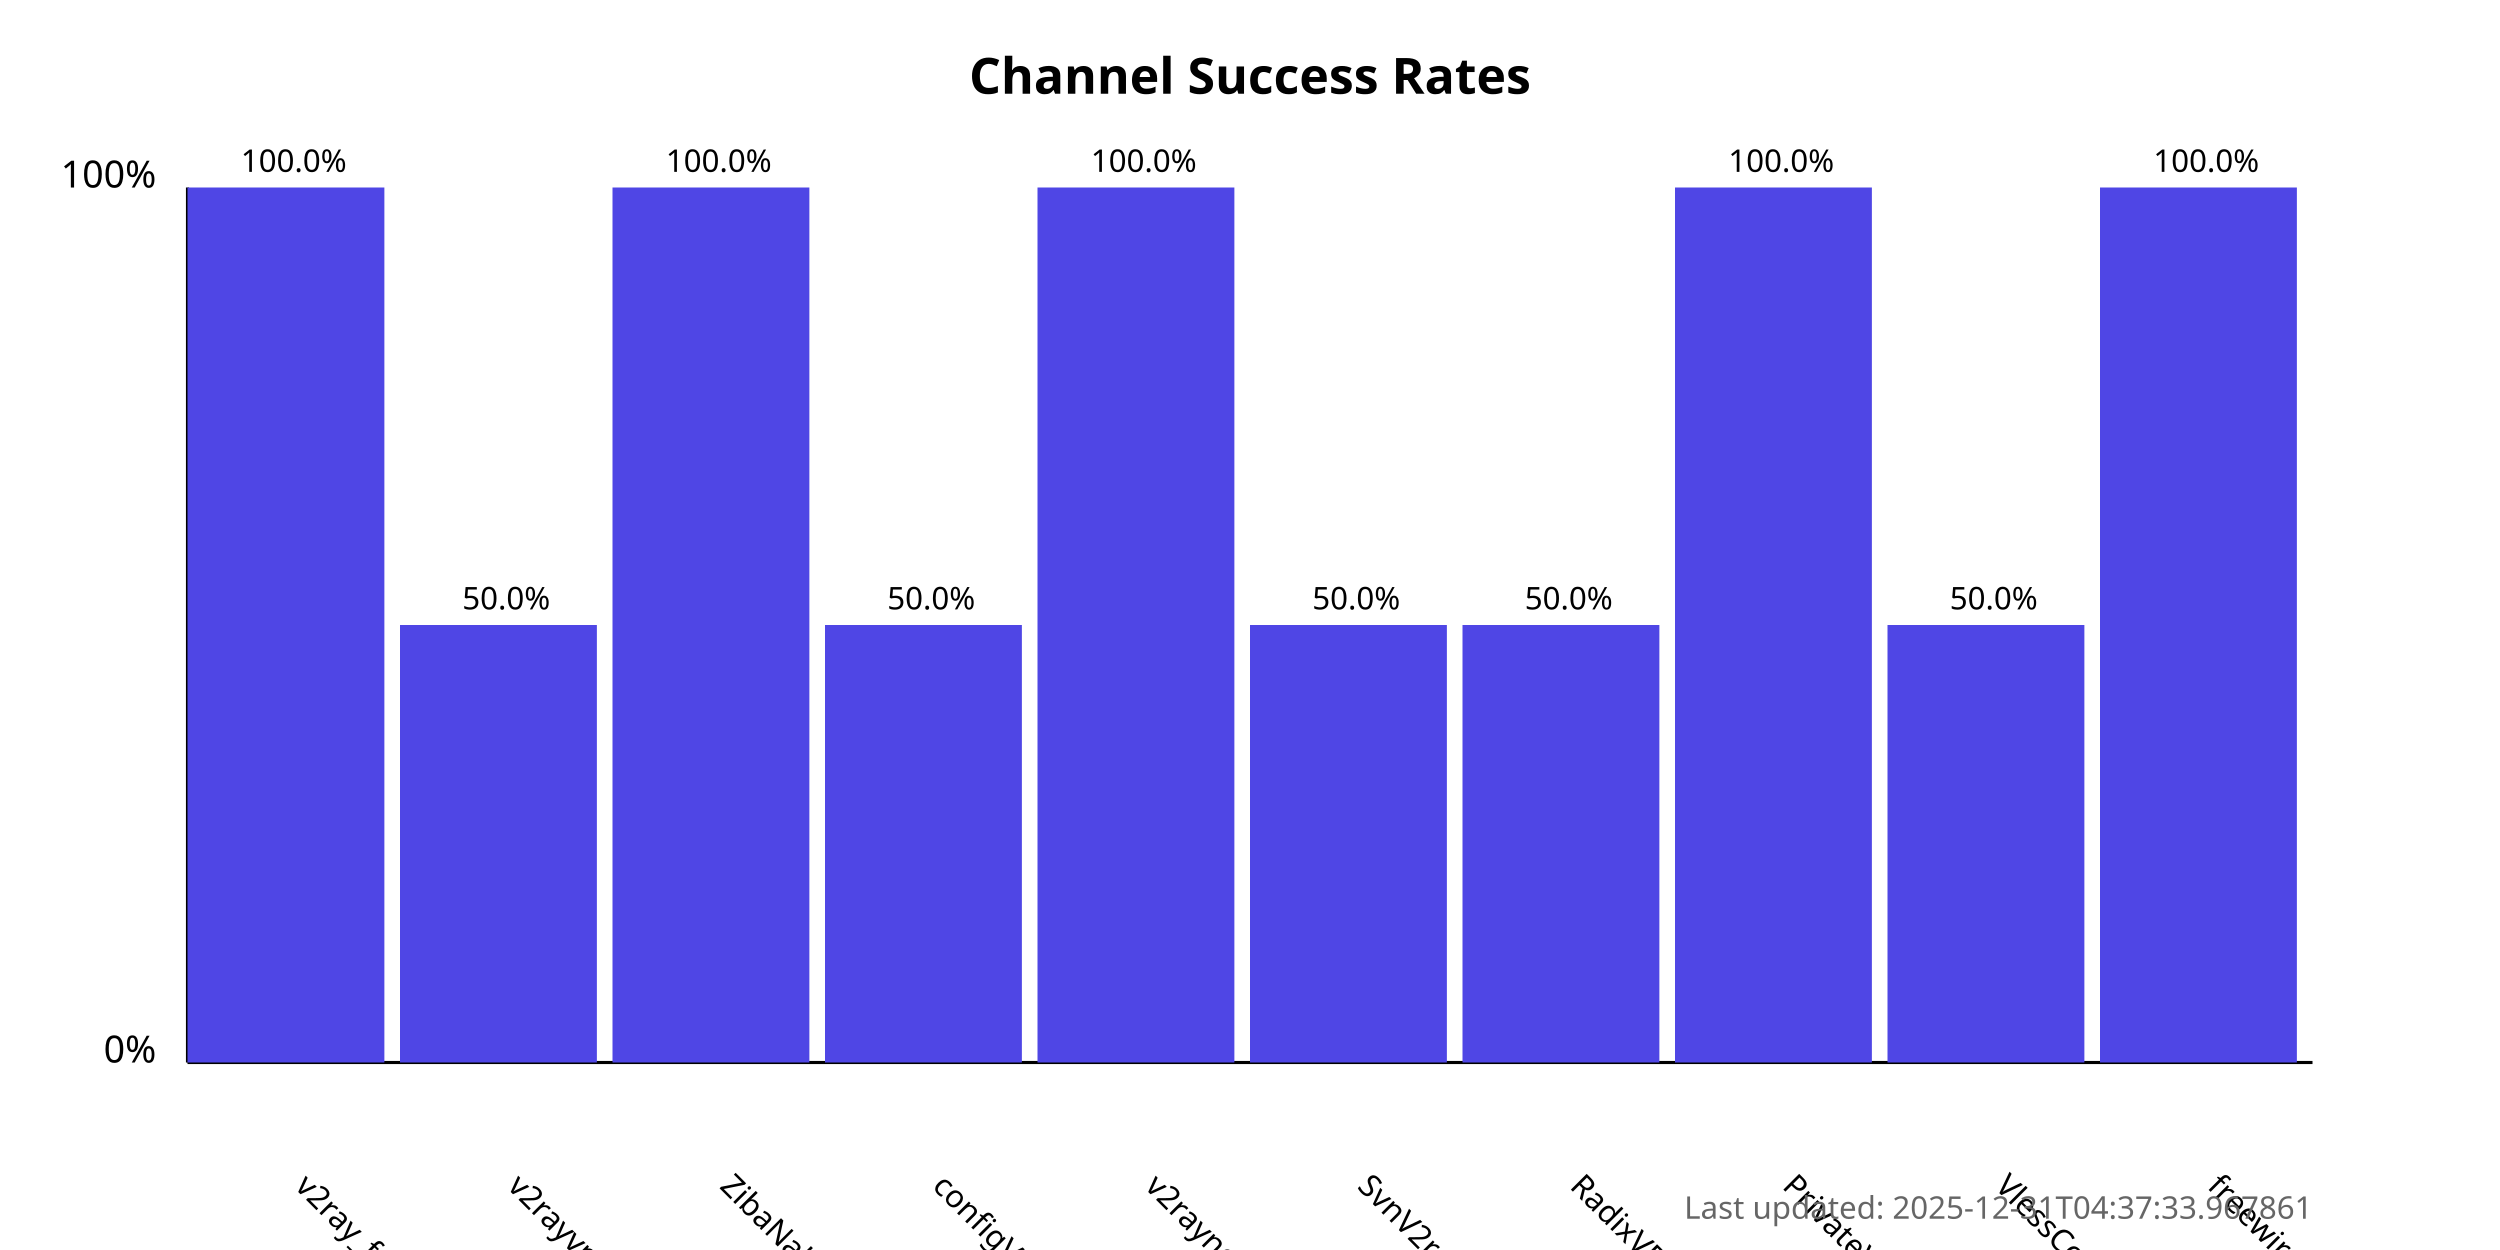
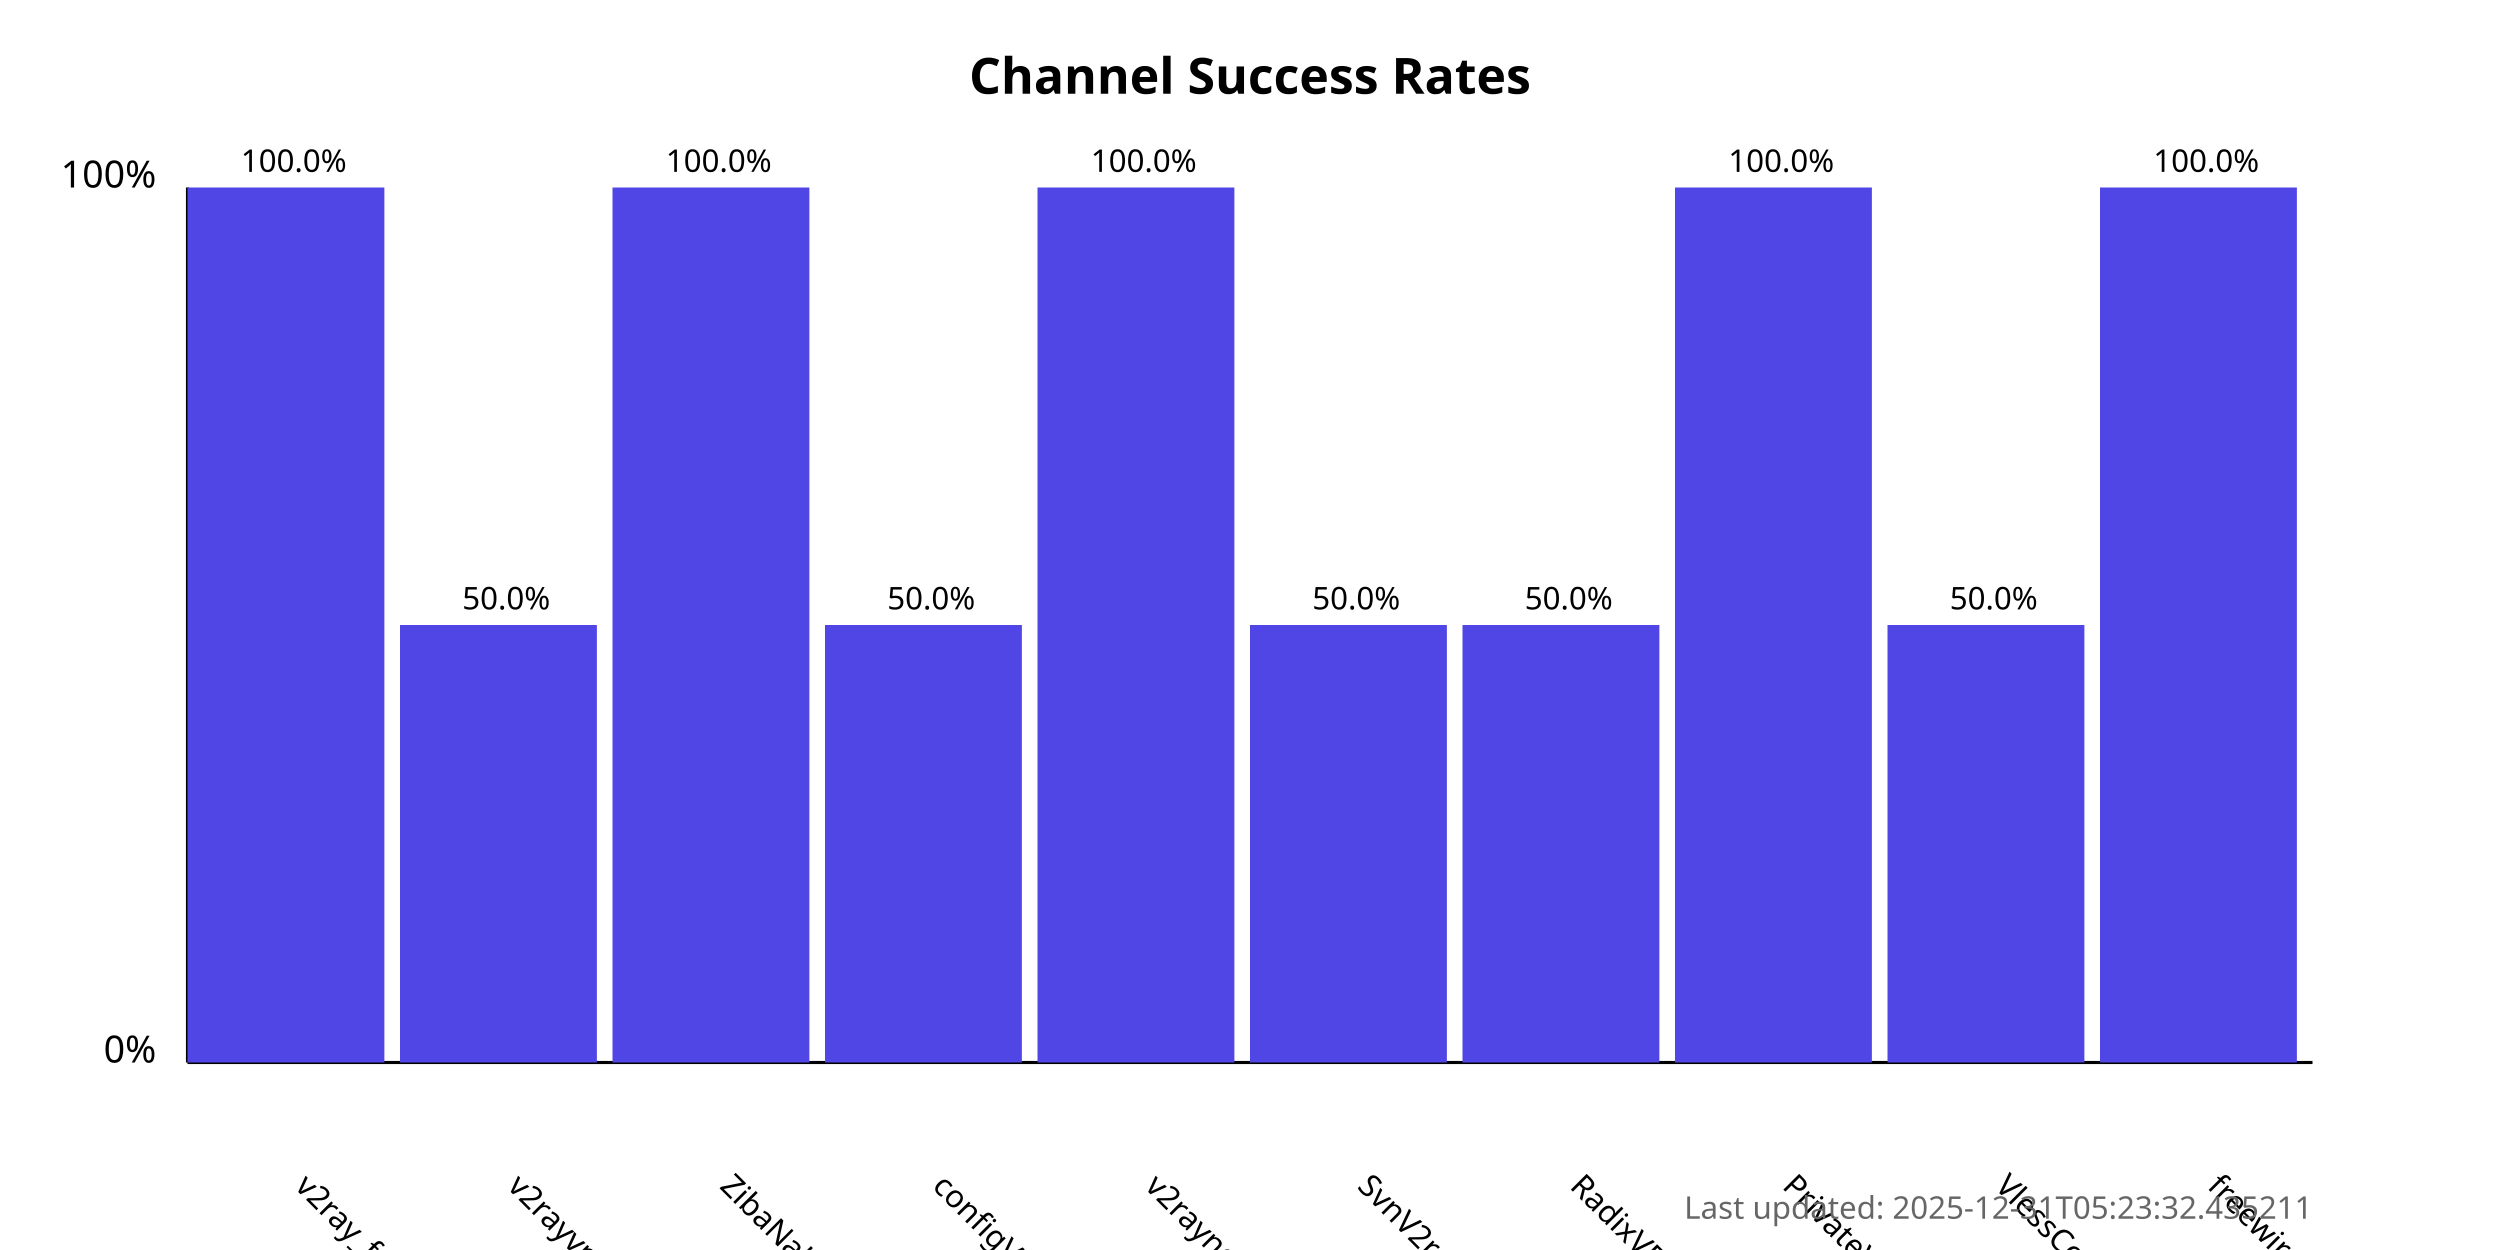
<svg xmlns="http://www.w3.org/2000/svg" width="800" height="400">
  <style>
            .chart-title { font: bold 16px sans-serif; }
            .axis-label { font: 12px sans-serif; }
            .tick-label { font: 10px sans-serif; }
            .bar { fill: #4f46e5; }
            .bar:hover { fill: #6366f1; }
            .timestamp { font: 10px sans-serif; fill: #666; }
        </style>
  <text x="400.0" y="30" text-anchor="middle" class="chart-title">
            Channel Success Rates
        </text>
  <line x1="60" y1="340" x2="60" y2="60" stroke="black" stroke-width="1" />
  <line x1="60" y1="340" x2="740" y2="340" stroke="black" stroke-width="1" />
  <text x="50" y="340" text-anchor="end" class="axis-label">0%</text>
  <text x="50" y="60" text-anchor="end" class="axis-label">100%</text>
  <g>
    <rect x="60" y="60.0" width="63.0" height="280.0" class="bar" />
    <text x="94.0" y="380" transform="rotate(45, 94.0, 380)" text-anchor="start" class="tick-label">
                v2ray_free_conf
            </text>
    <text x="94.0" y="55.0" text-anchor="middle" class="tick-label">
                100.0%
            </text>
  </g>
  <g>
    <rect x="128.0" y="200.0" width="63.0" height="140.0" class="bar" />
    <text x="162.0" y="380" transform="rotate(45, 162.0, 380)" text-anchor="start" class="tick-label">
                v2rayvpno
            </text>
    <text x="162.0" y="195.0" text-anchor="middle" class="tick-label">
                50.0%
            </text>
  </g>
  <g>
    <rect x="196.0" y="60.0" width="63.0" height="280.0" class="bar" />
    <text x="230.0" y="380" transform="rotate(45, 230.0, 380)" text-anchor="start" class="tick-label">
                ZibaNabz
            </text>
    <text x="230.0" y="55.0" text-anchor="middle" class="tick-label">
                100.0%
            </text>
  </g>
  <g>
    <rect x="264.0" y="200.0" width="63.0" height="140.0" class="bar" />
    <text x="298.0" y="380" transform="rotate(45, 298.0, 380)" text-anchor="start" class="tick-label">
                configV2rayForFree
            </text>
    <text x="298.0" y="195.0" text-anchor="middle" class="tick-label">
                50.0%
            </text>
  </g>
  <g>
    <rect x="332.0" y="60.0" width="63.0" height="280.0" class="bar" />
    <text x="366.0" y="380" transform="rotate(45, 366.0, 380)" text-anchor="start" class="tick-label">
                v2rayngvpn
            </text>
    <text x="366.0" y="55.0" text-anchor="middle" class="tick-label">
                100.0%
            </text>
  </g>
  <g>
    <rect x="400.0" y="200.0" width="63.0" height="140.0" class="bar" />
    <text x="434.0" y="380" transform="rotate(45, 434.0, 380)" text-anchor="start" class="tick-label">
                SvnV2ray
            </text>
    <text x="434.0" y="195.0" text-anchor="middle" class="tick-label">
                50.0%
            </text>
  </g>
  <g>
    <rect x="468.0" y="200.0" width="63.0" height="140.0" class="bar" />
    <text x="502.0" y="380" transform="rotate(45, 502.0, 380)" text-anchor="start" class="tick-label">
                RadixVPN
            </text>
    <text x="502.0" y="195.0" text-anchor="middle" class="tick-label">
                50.0%
            </text>
  </g>
  <g>
    <rect x="536.0" y="60.0" width="63.0" height="280.0" class="bar" />
    <text x="570.0" y="380" transform="rotate(45, 570.0, 380)" text-anchor="start" class="tick-label">
                PrivateVPNs
            </text>
    <text x="570.0" y="55.0" text-anchor="middle" class="tick-label">
                100.0%
            </text>
  </g>
  <g>
    <rect x="604.0" y="200.0" width="63.0" height="140.0" class="bar" />
    <text x="638.0" y="380" transform="rotate(45, 638.0, 380)" text-anchor="start" class="tick-label">
                VlessConfig
            </text>
    <text x="638.0" y="195.0" text-anchor="middle" class="tick-label">
                50.0%
            </text>
  </g>
  <g>
    <rect x="672.0" y="60.0" width="63.0" height="280.0" class="bar" />
    <text x="706.0" y="380" transform="rotate(45, 706.0, 380)" text-anchor="start" class="tick-label">
                freewireguard
            </text>
    <text x="706.0" y="55.0" text-anchor="middle" class="tick-label">
                100.0%
            </text>
  </g>
  <text x="740" y="390" text-anchor="end" class="timestamp">
-             Last updated: 2025-12-31T04:37:33.967861
+             Last updated: 2025-12-31T05:23:32.435211
        </text>
</svg>
